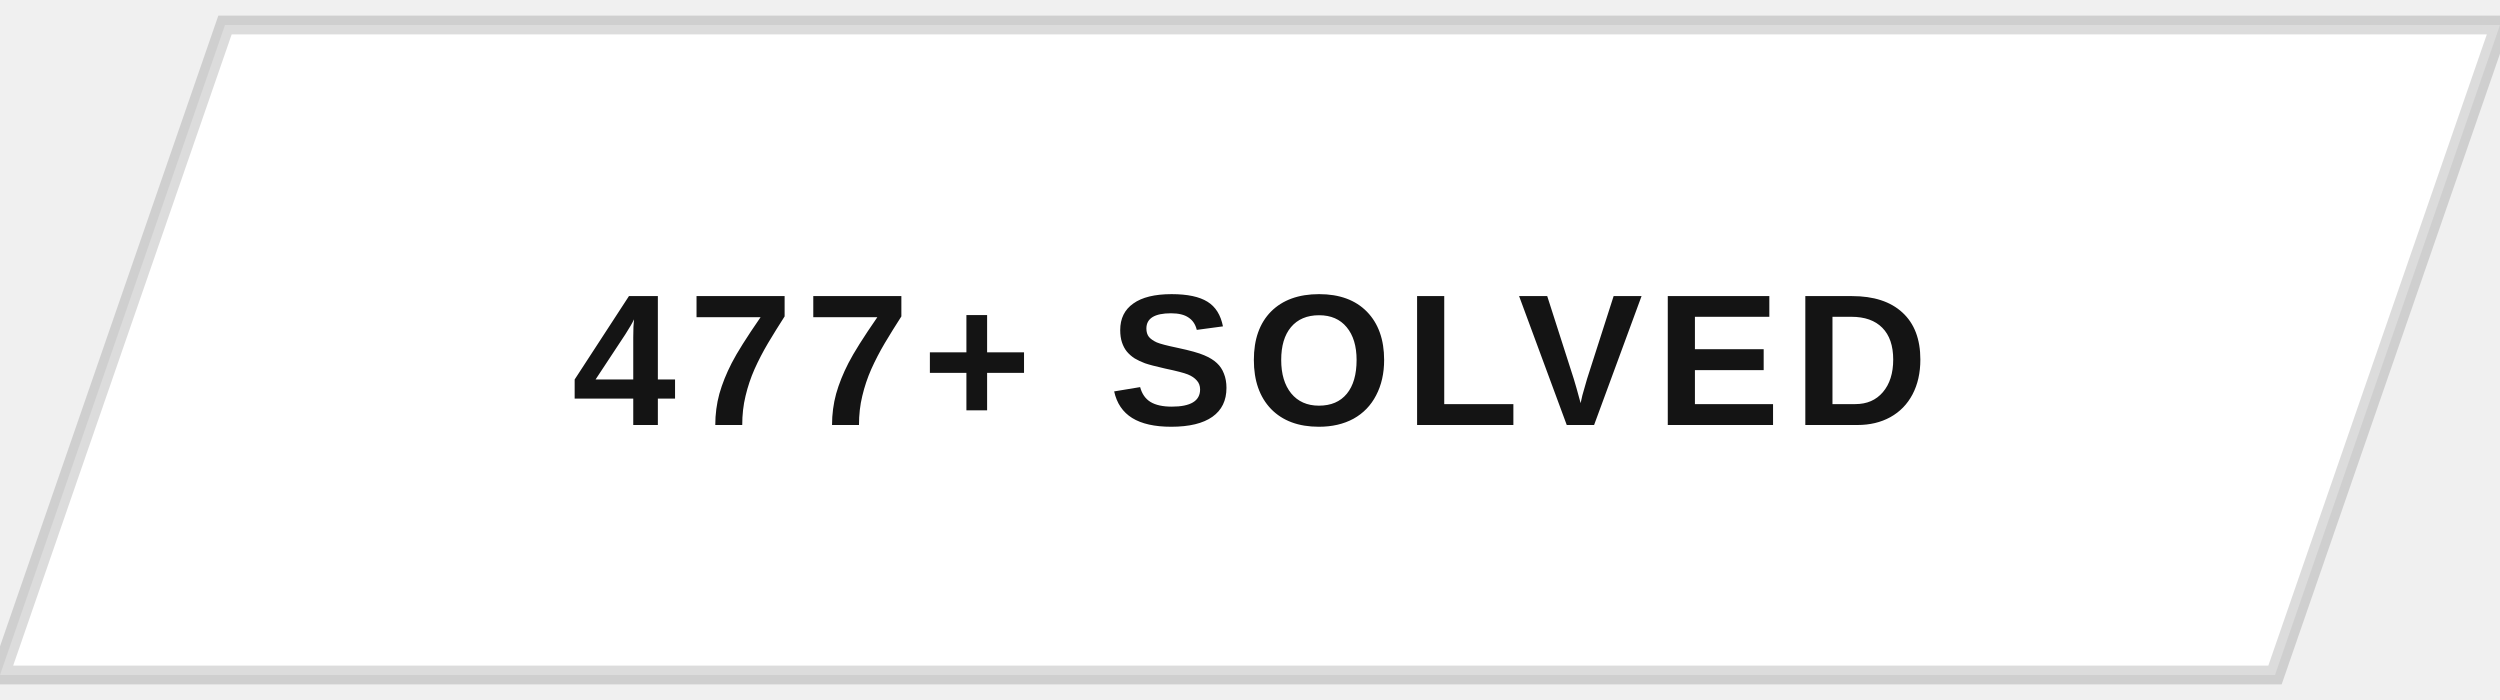
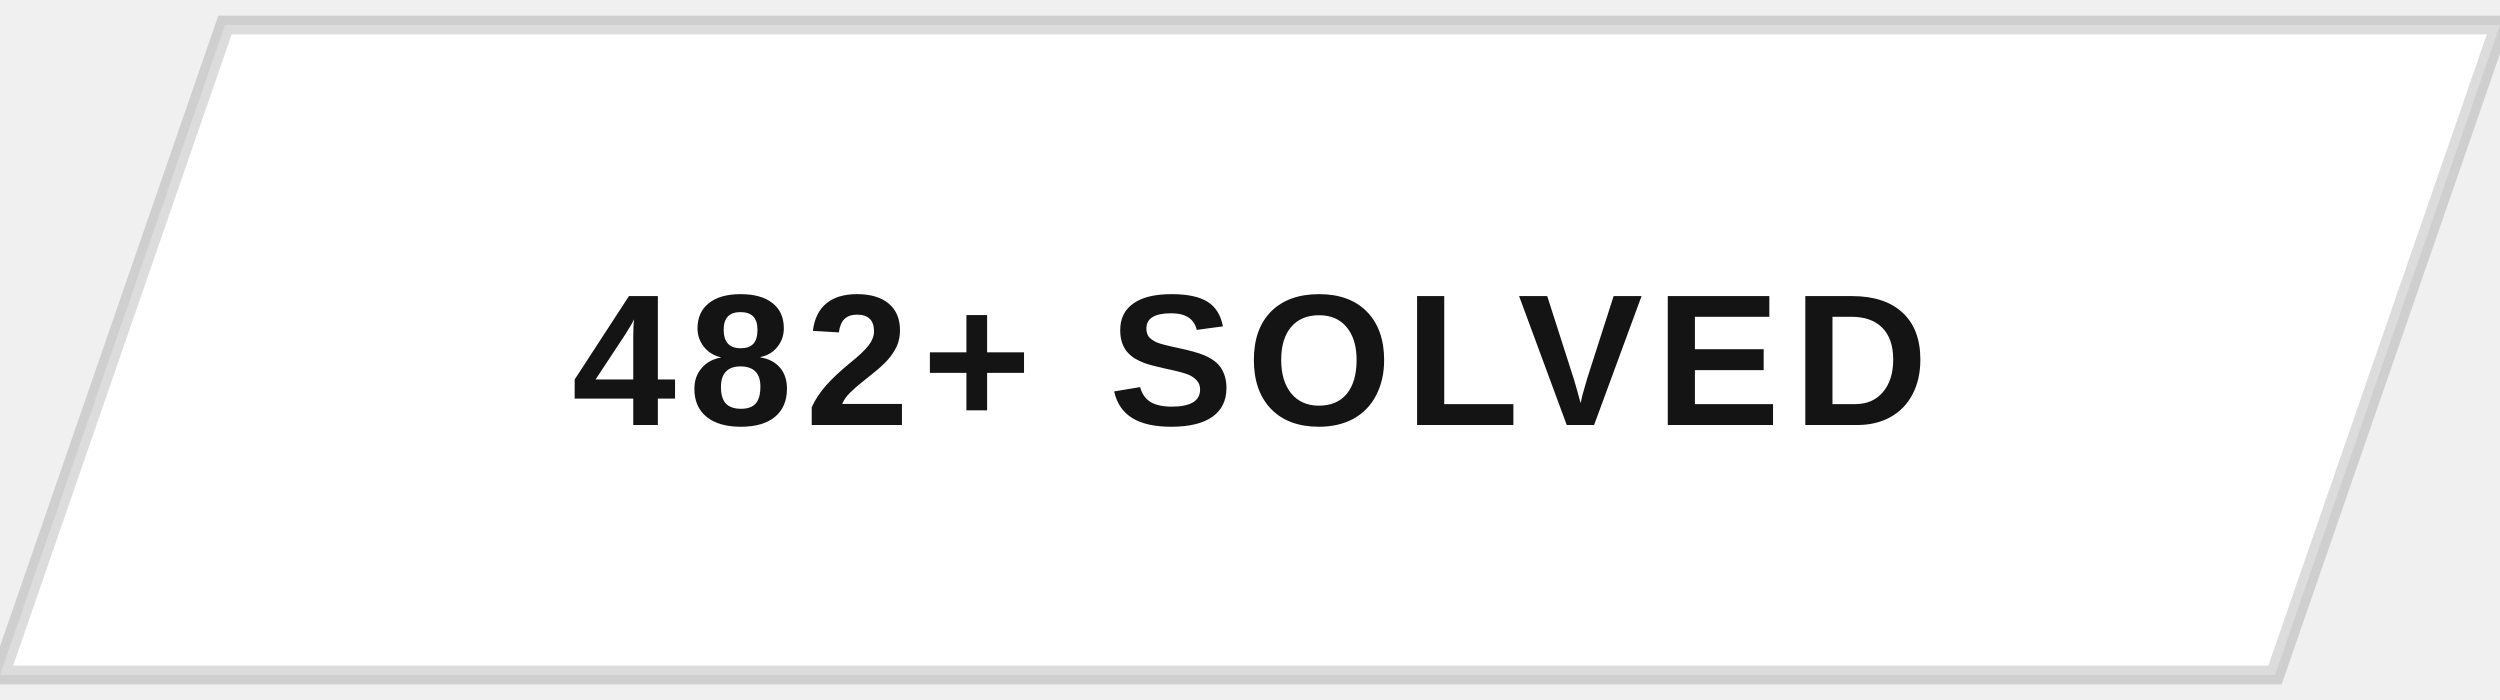
<svg xmlns="http://www.w3.org/2000/svg" width="200" height="56" viewBox="0 0 200 56">
  <defs>
    <clipPath id="btnClip">
      <path d="M18,2 L200,2 L182,54 L0,54 Z" />
    </clipPath>
    <linearGradient id="fillSweep" x1="0%" y1="0%" x2="100%" y2="0%">
      <stop offset="0%" stop-color="#141414" stop-opacity="0" />
      <stop offset="50%" stop-color="#141414" stop-opacity="0.9" />
      <stop offset="100%" stop-color="#141414" stop-opacity="0" />
    </linearGradient>
  </defs>
  <g clip-path="url(#btnClip)">
    <rect x="0" y="0" width="200" height="56" fill="#ffffff" />
    <rect x="-200" y="0" width="200" height="56" fill="url(#fillSweep)">
      <animate attributeName="x" values="-200;200;200" keyTimes="0;0.5;1" dur="5s" repeatCount="indefinite" />
    </rect>
  </g>
  <path d="M18,2 L200,2 L182,54 L0,54 Z" fill="none" stroke="#141414" stroke-width="1.5" opacity="0.15" />
-   <text x="100" y="34" text-anchor="middle" font-family="Arial, Helvetica, sans-serif" font-size="15" font-weight="700" letter-spacing="1" fill="#141414" style="text-transform:uppercase">477+ SOLVED</text>
+   <text x="100" y="34" text-anchor="middle" font-family="Arial, Helvetica, sans-serif" font-size="15" font-weight="700" letter-spacing="1" fill="#141414" style="text-transform:uppercase">482+ SOLVED</text>
</svg>
